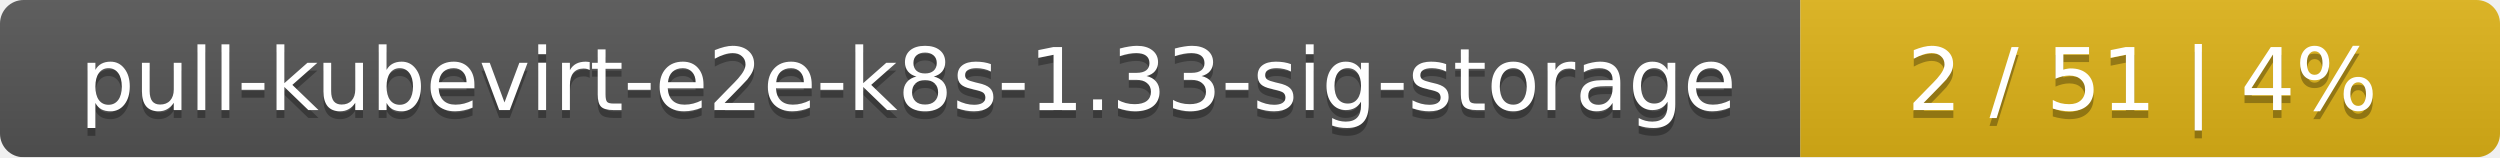
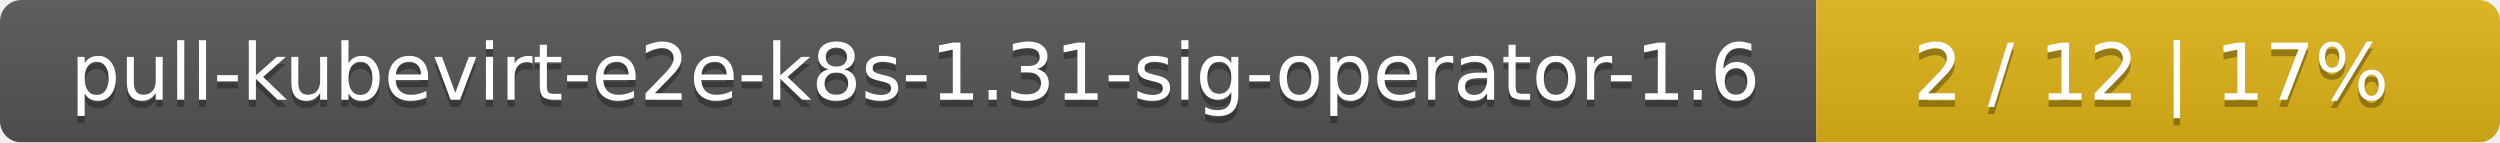
- <svg xmlns="http://www.w3.org/2000/svg" width="318" height="20">
+ <svg xmlns="http://www.w3.org/2000/svg" width="351" height="20">
  <linearGradient id="smooth" x2="0" y2="100%">
    <stop offset="0" stop-color="#bbb" stop-opacity=".1" />
    <stop offset="1" stop-opacity=".1" />
  </linearGradient>
  <mask id="round">
-     <rect width="318" height="20" rx="3" fill="#fff" />
+     <rect width="351" height="20" rx="3" fill="#fff" />
  </mask>
  <g mask="url(#round)">
-     <rect width="229" height="20" fill="#555" />
-     <rect x="229" width="89" height="20" fill="#dfb317" />
-     <rect width="318" height="20" fill="url(#smooth)" />
+     <rect width="255" height="20" fill="#555" />
+     <rect x="255" width="96" height="20" fill="#dfb317" />
+     <rect width="351" height="20" fill="url(#smooth)" />
  </g>
  <g fill="#fff" text-anchor="middle" font-family="DejaVu Sans,Verdana,Geneva,sans-serif" font-size="11">
-     <text x="115.5" y="15" fill="#010101" fill-opacity=".3">pull-kubevirt-e2e-k8s-1.33-sig-storage</text>
-     <text x="115.5" y="14">pull-kubevirt-e2e-k8s-1.33-sig-storage</text>
-     <text x="272.5" y="15" fill="#010101" fill-opacity=".3">2 / 51    |    4%</text>
-     <text x="272.5" y="14">2 / 51    |    4%</text>
+     <text x="128.5" y="15" fill="#010101" fill-opacity=".3">pull-kubevirt-e2e-k8s-1.31-sig-operator-1.6</text>
+     <text x="128.5" y="14">pull-kubevirt-e2e-k8s-1.31-sig-operator-1.6</text>
+     <text x="302" y="15" fill="#010101" fill-opacity=".3">2 / 12    |    17%</text>
+     <text x="302" y="14">2 / 12    |    17%</text>
  </g>
</svg>
